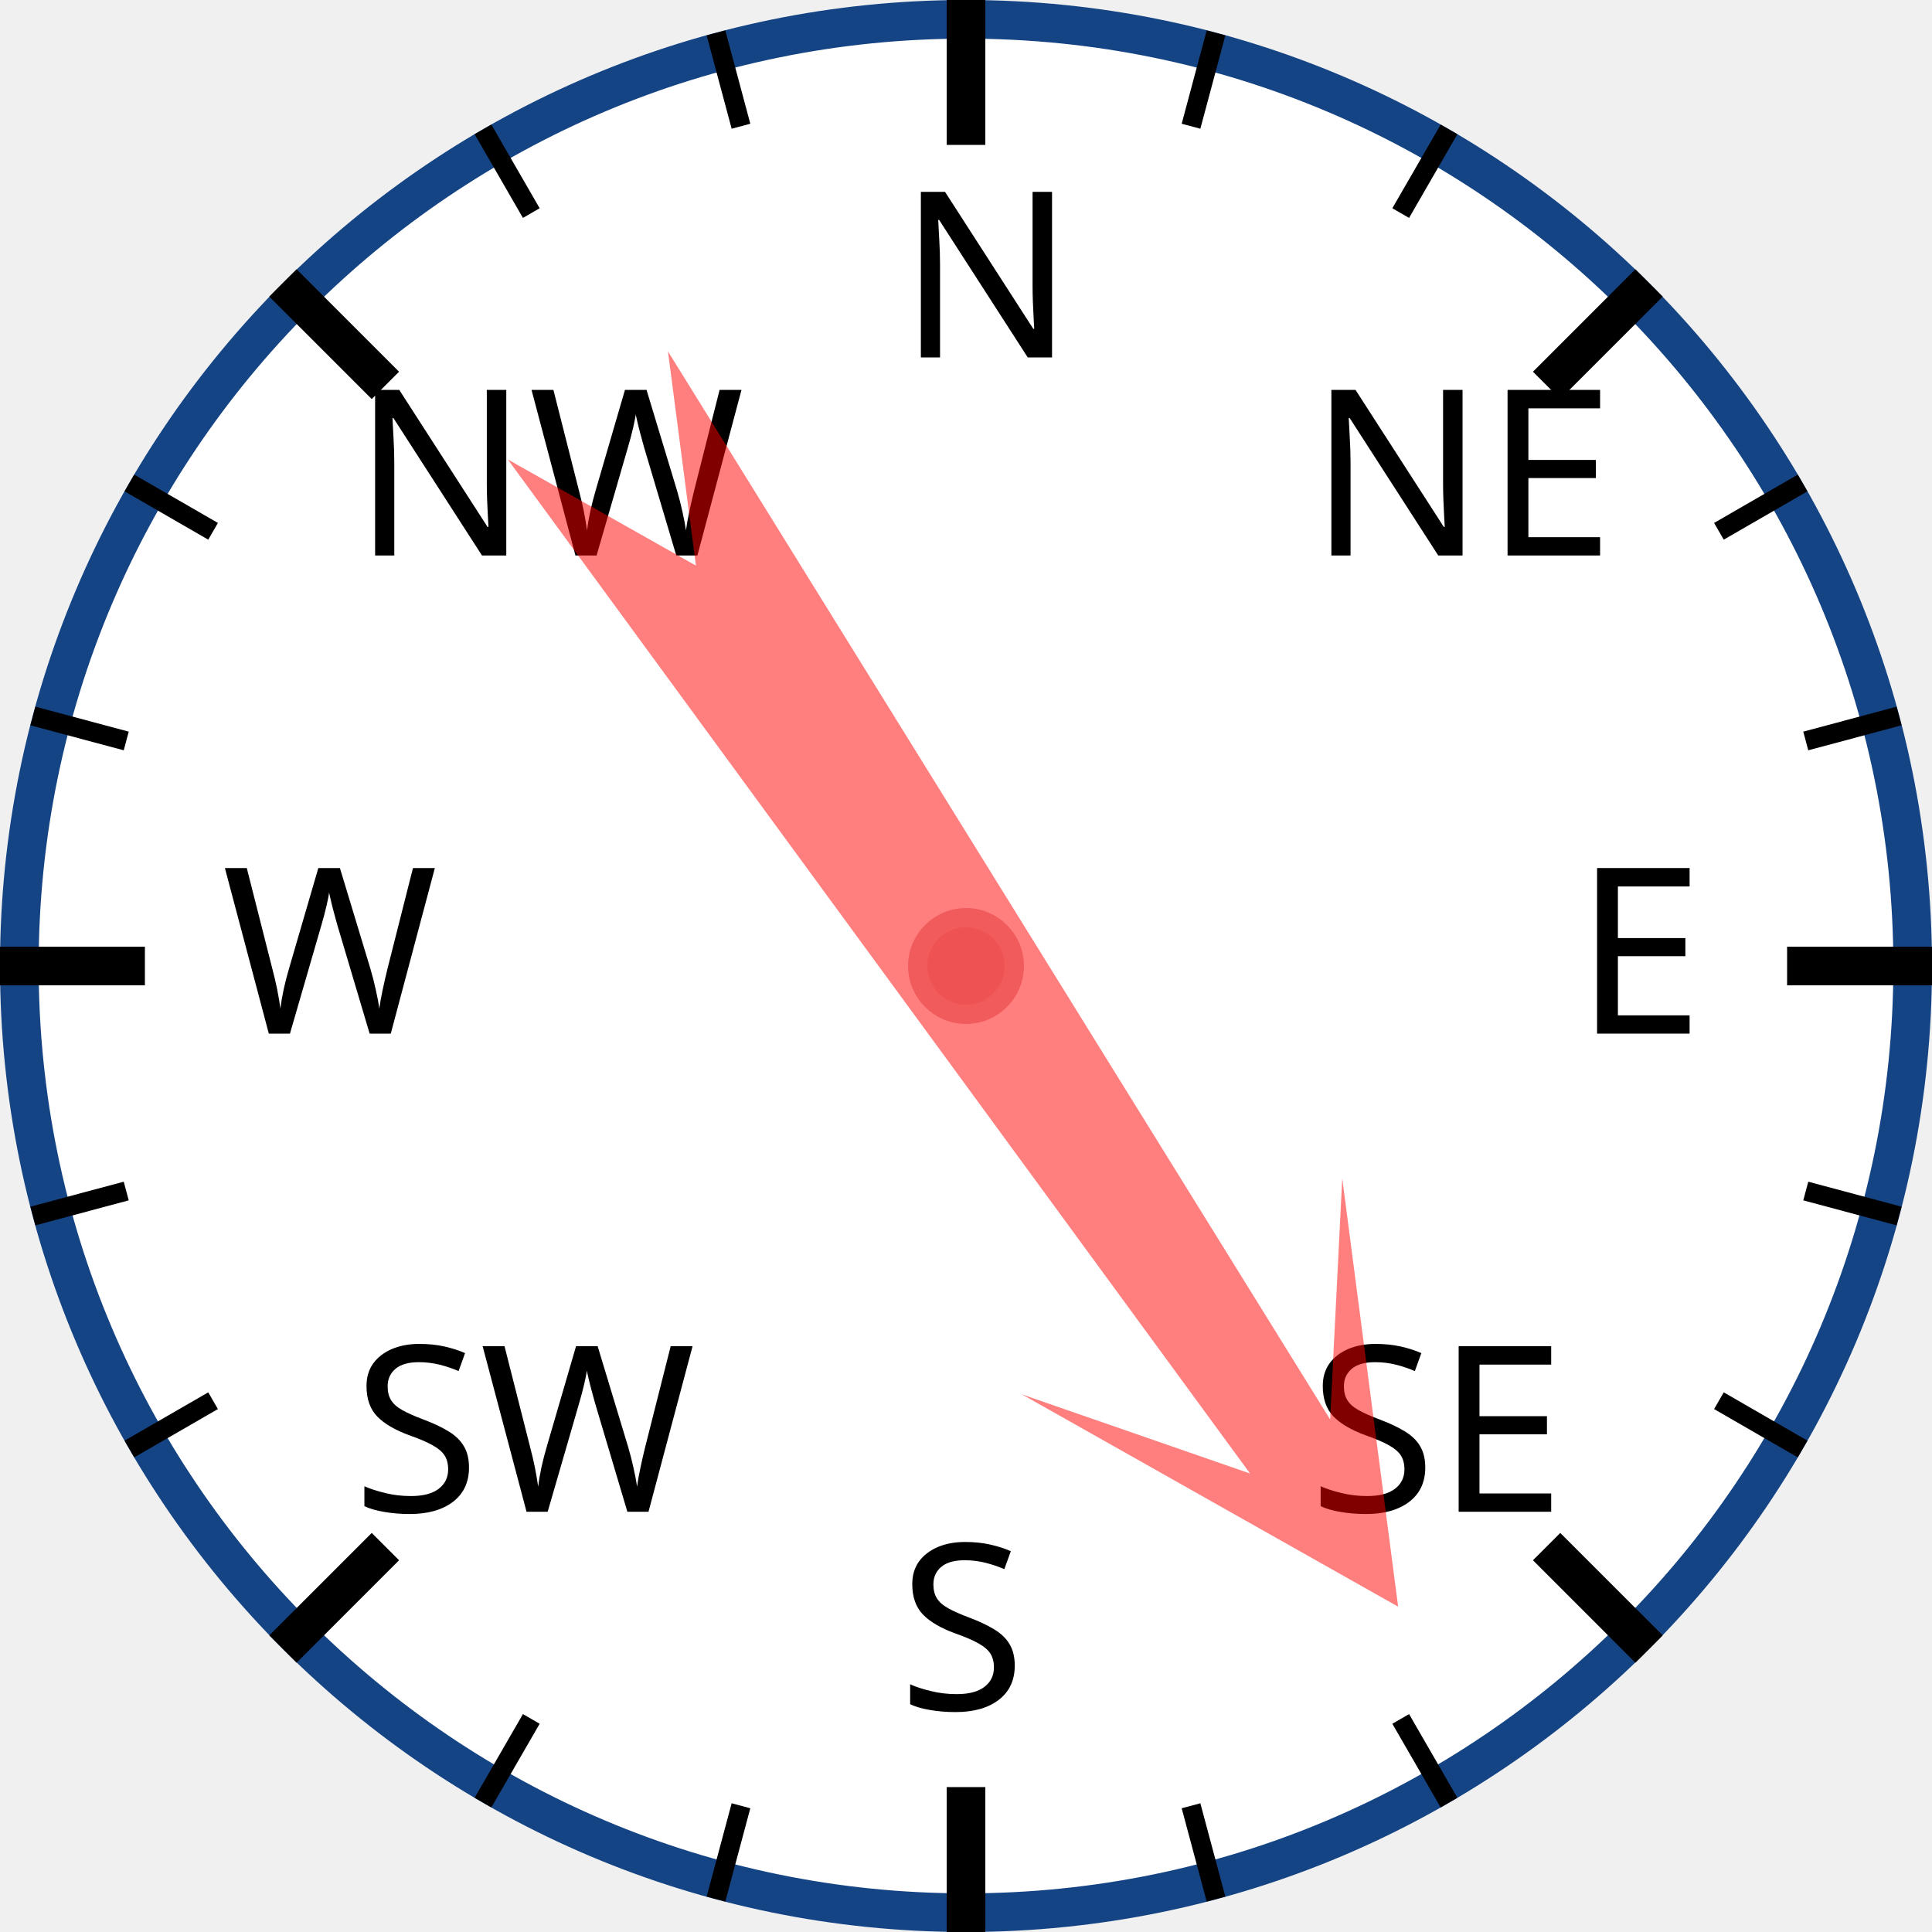
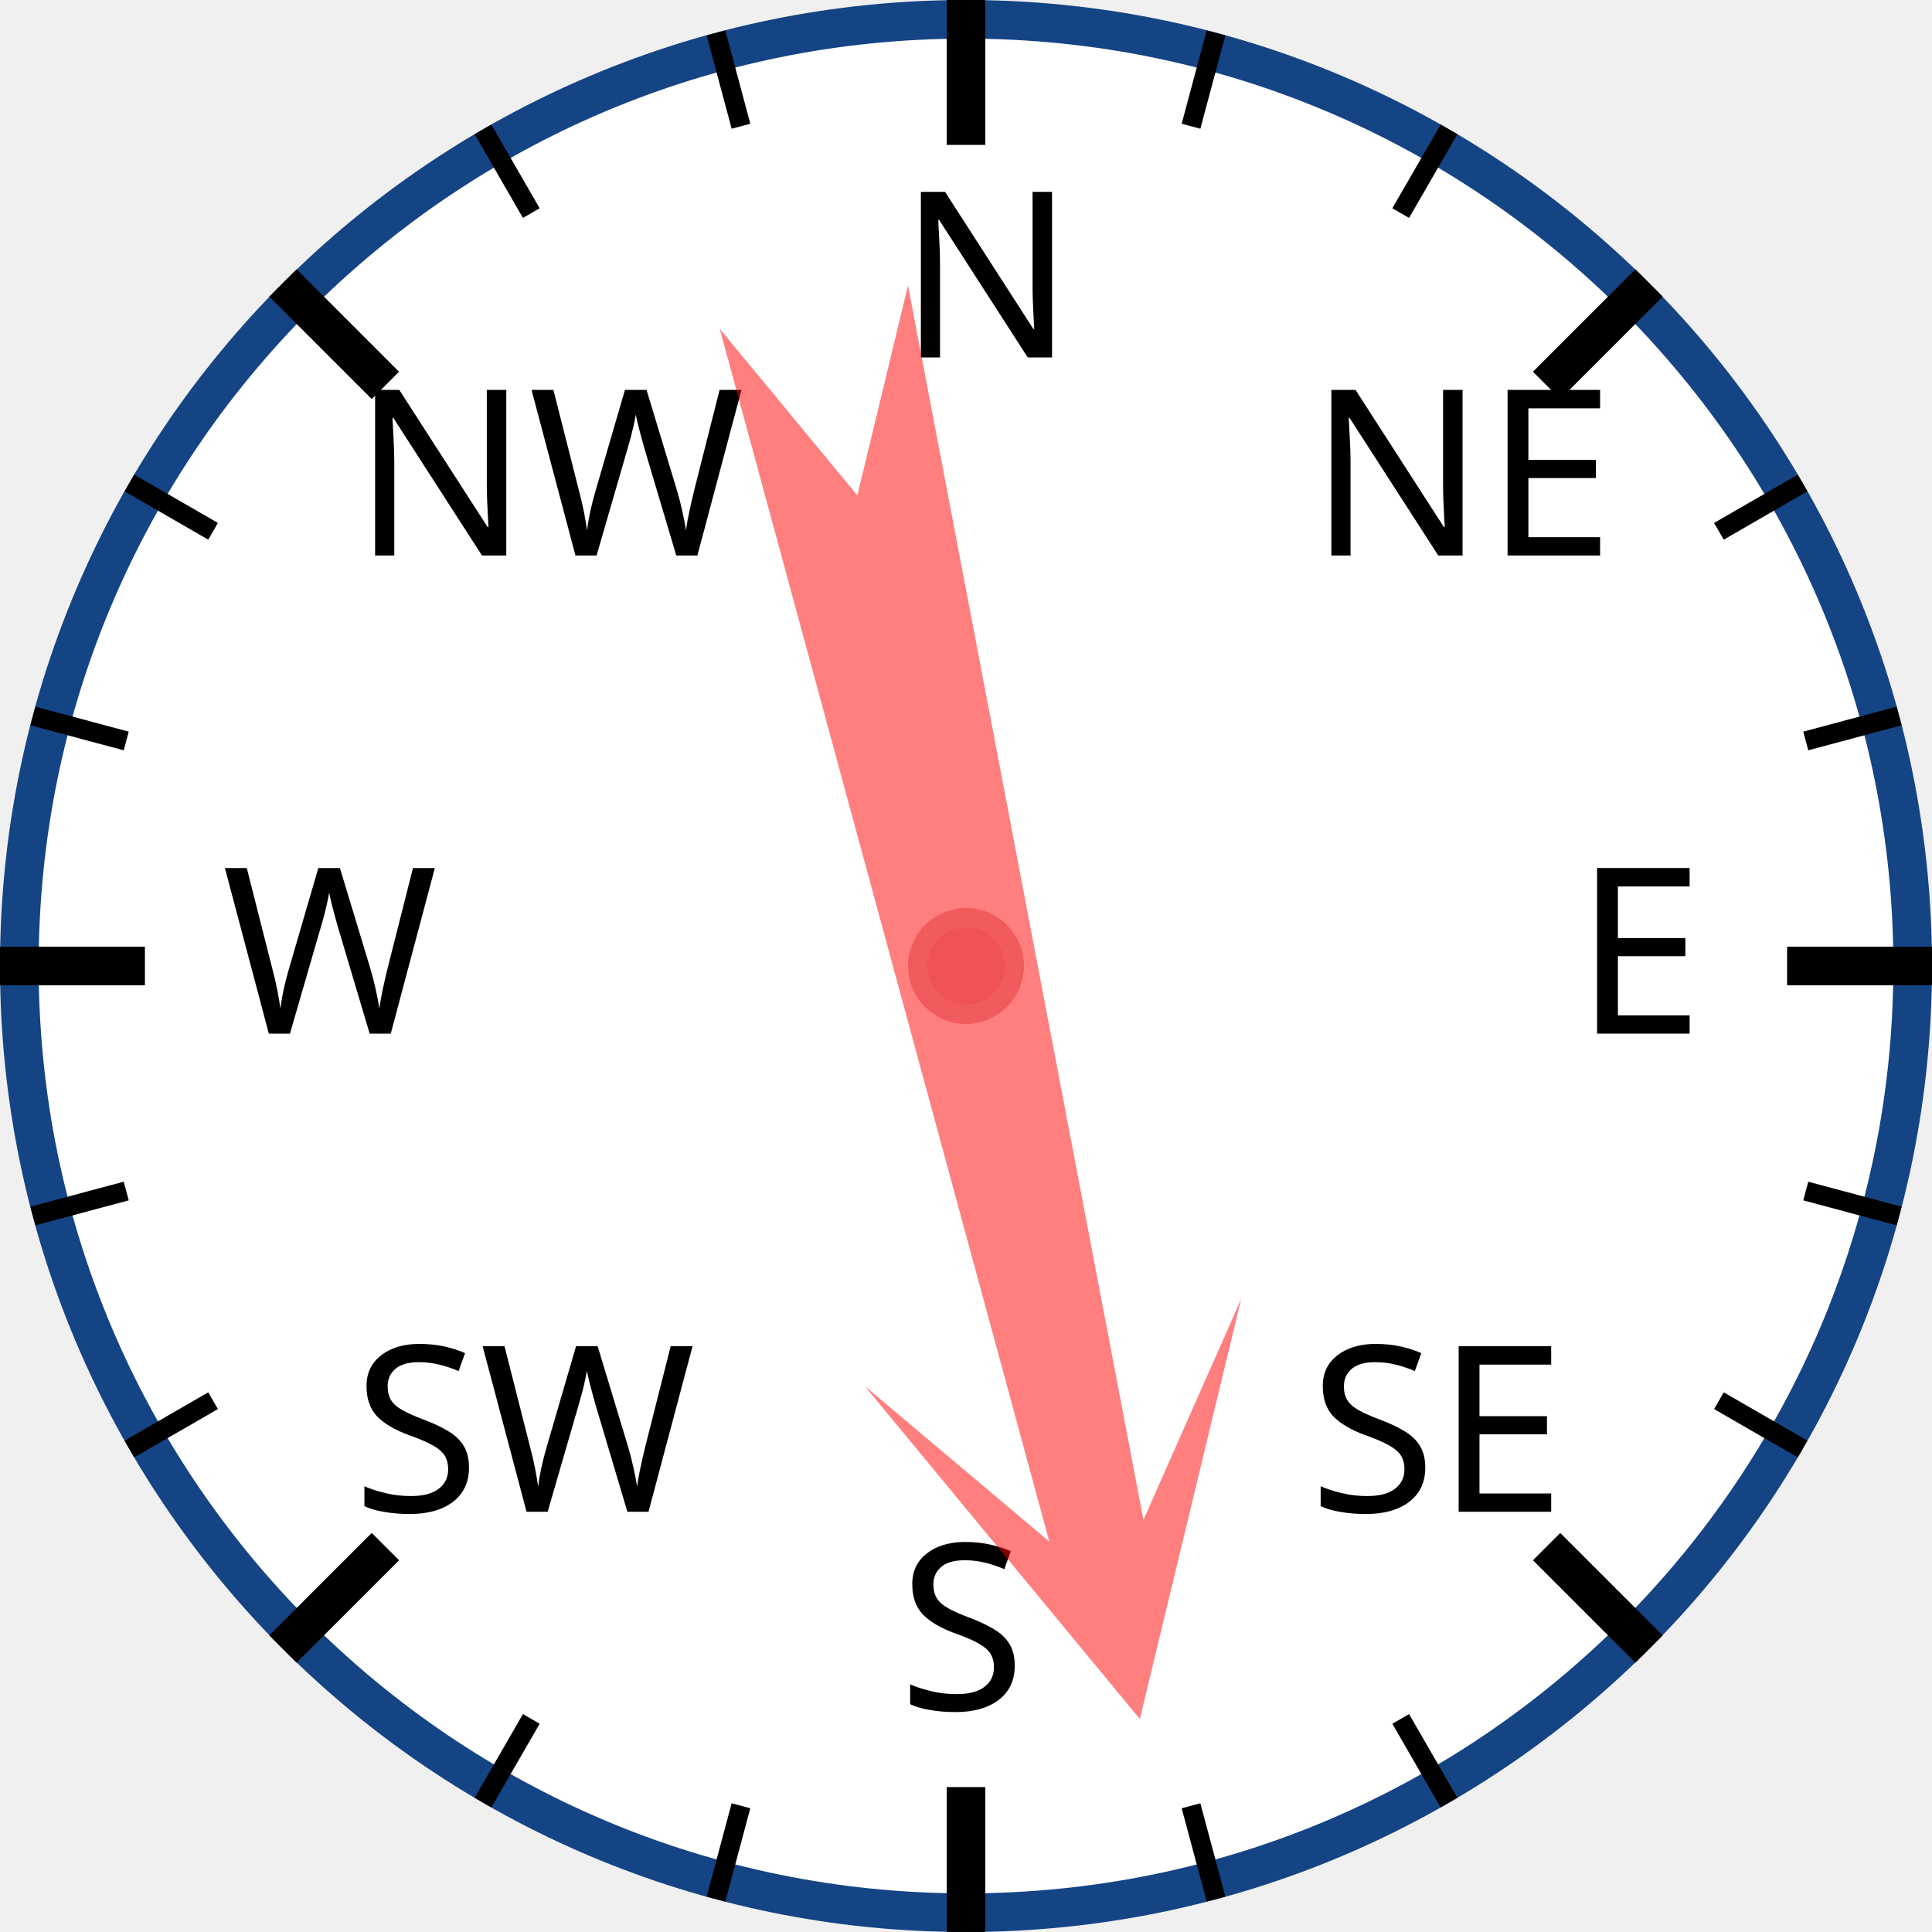
<svg xmlns="http://www.w3.org/2000/svg" width="120px" height="120px" viewBox="0 0 200 200">
  <circle cx="100" cy="100" r="98" style="fill: white; stroke: #154485; stroke-width: 4;" />
  <text x="93.0" y="37.0" style="font-family: sans-serif; font-size: 18pt;">N</text>
  <line x1="100.0" y1="0.0" x2="100.0" y2="15.0" style="stroke: black; stroke-width: 4;" />
  <line x1="74.118" y1="3.407" x2="76.706" y2="13.067" style="stroke: black; stroke-width: 2;" />
  <line x1="50" y1="13.397" x2="55" y2="22.058" style="stroke: black; stroke-width: 2;" />
  <text x="36.503" y="57.503" style="font-family: sans-serif; font-size: 18pt;">NW</text>
  <line x1="29.289" y1="29.289" x2="39.896" y2="39.896" style="stroke: black; stroke-width: 4;" />
  <line x1="13.397" y1="50" x2="22.058" y2="55" style="stroke: black; stroke-width: 2;" />
  <line x1="3.407" y1="74.118" x2="13.067" y2="76.706" style="stroke: black; stroke-width: 2;" />
  <text x="23.0" y="107.0" style="font-family: sans-serif; font-size: 18pt;">W</text>
  <line x1="0.0" y1="100.0" x2="15.0" y2="100.0" style="stroke: black; stroke-width: 4;" />
  <line x1="3.407" y1="125.882" x2="13.067" y2="123.294" style="stroke: black; stroke-width: 2;" />
  <line x1="13.397" y1="150" x2="22.058" y2="145" style="stroke: black; stroke-width: 2;" />
  <text x="36.503" y="156.497" style="font-family: sans-serif; font-size: 18pt;">SW</text>
  <line x1="29.289" y1="170.711" x2="39.896" y2="160.104" style="stroke: black; stroke-width: 4;" />
  <line x1="50" y1="186.603" x2="55" y2="177.942" style="stroke: black; stroke-width: 2;" />
  <line x1="74.118" y1="196.593" x2="76.706" y2="186.933" style="stroke: black; stroke-width: 2;" />
  <text x="93" y="177.0" style="font-family: sans-serif; font-size: 18pt;">S</text>
  <line x1="100" y1="200.0" x2="100" y2="185.0" style="stroke: black; stroke-width: 4;" />
  <line x1="125.882" y1="196.593" x2="123.294" y2="186.933" style="stroke: black; stroke-width: 2;" />
  <line x1="150.0" y1="186.603" x2="145.0" y2="177.942" style="stroke: black; stroke-width: 2;" />
  <text x="135.497" y="156.497" style="font-family: sans-serif; font-size: 18pt;">SE</text>
  <line x1="170.711" y1="170.711" x2="160.104" y2="160.104" style="stroke: black; stroke-width: 4;" />
  <line x1="186.603" y1="150" x2="177.942" y2="145" style="stroke: black; stroke-width: 2;" />
  <line x1="196.593" y1="125.882" x2="186.933" y2="123.294" style="stroke: black; stroke-width: 2;" />
  <text x="163.0" y="107" style="font-family: sans-serif; font-size: 18pt;">E</text>
  <line x1="200.0" y1="100" x2="185.0" y2="100" style="stroke: black; stroke-width: 4;" />
  <line x1="196.593" y1="74.118" x2="186.933" y2="76.706" style="stroke: black; stroke-width: 2;" />
  <line x1="186.603" y1="50" x2="177.942" y2="55" style="stroke: black; stroke-width: 2;" />
  <text x="135.497" y="57.503" style="font-family: sans-serif; font-size: 18pt;">NE</text>
  <line x1="170.711" y1="29.289" x2="160.104" y2="39.896" style="stroke: black; stroke-width: 4;" />
  <line x1="150" y1="13.397" x2="145" y2="22.058" style="stroke: black; stroke-width: 2;" />
  <line x1="125.882" y1="3.407" x2="123.294" y2="13.067" style="stroke: black; stroke-width: 2;" />
-   <polygon points="100 20 120 60 105 40 110 170 100 150 90 170 95 40 80 60" style="fill: red; fill-opacity: 0.5;" transform="rotate(146,100,100)" />
+   <polygon points="100 20 120 60 105 40 110 170 100 150 90 170 95 40 80 60" style="fill: red; fill-opacity: 0.5;" transform="rotate(167,100,100)" />
  <circle cx="100" cy="100" r="5" style="fill: #EE5252; stroke: #F25B5B; stroke-width: 2;" />
</svg>
